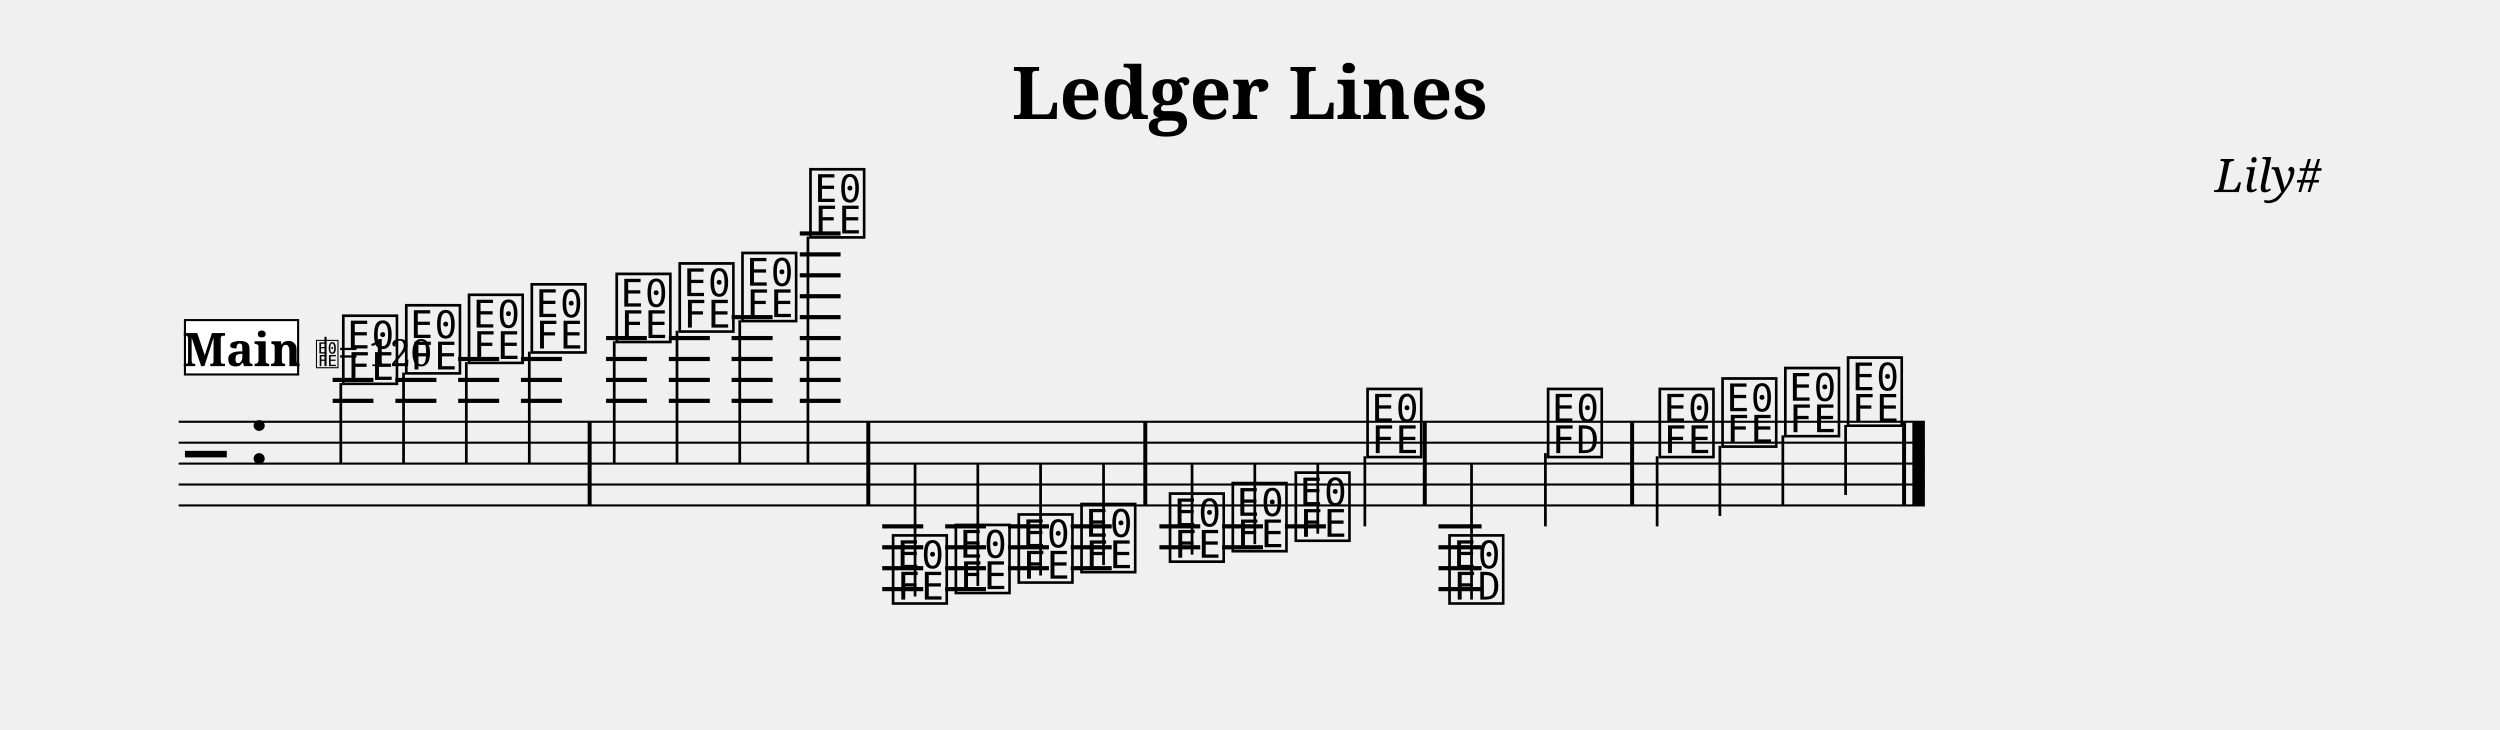
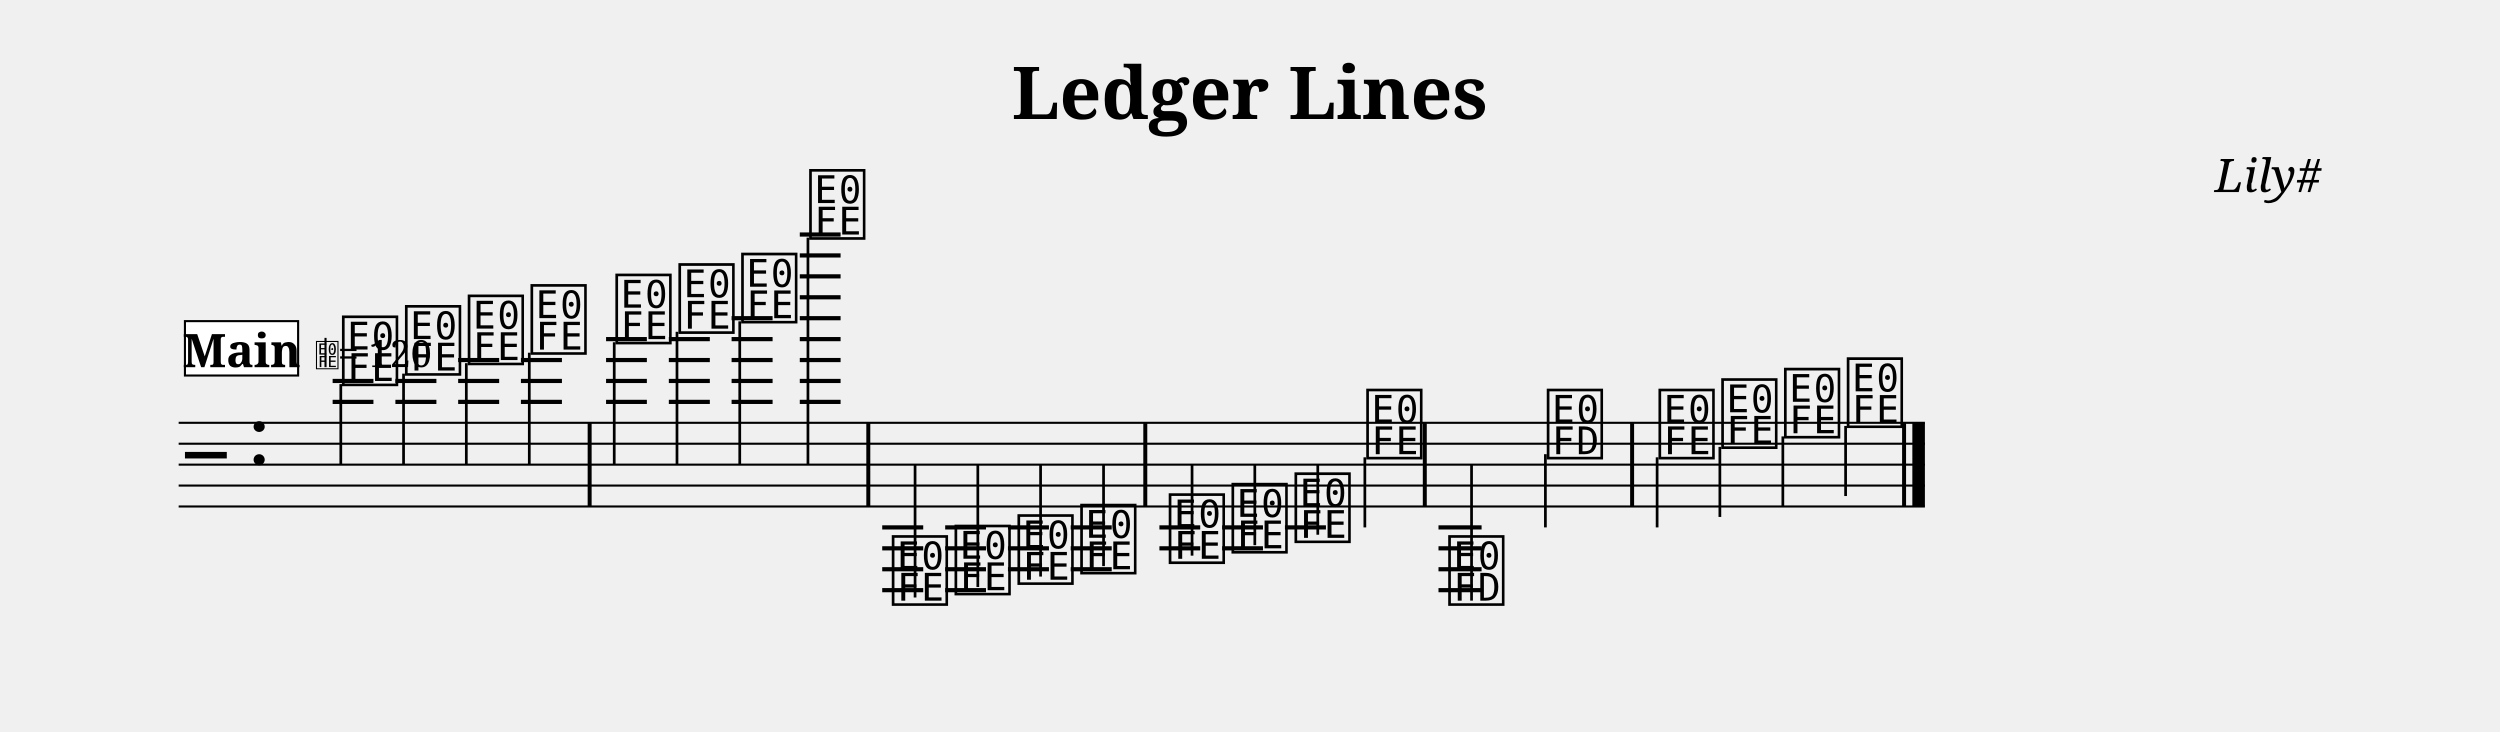
- <svg xmlns="http://www.w3.org/2000/svg" width="1195.0" height="348.6" viewBox="0 0 119.50 34.86" font-family="serif">
+ <svg xmlns="http://www.w3.org/2000/svg" width="1195.0" height="349.5" viewBox="0 0 119.50 34.95" font-family="serif">
  <style>
  @font-face { font-family: 'Emmentaler'; src: local('Emmentaler'); }
  .music { font-family: 'Emmentaler', serif; }
</style>
  <text x="59.75" y="5.69" font-size="3.49" font-weight="bold" text-anchor="middle" data-pos="46">Ledger Lines</text>
  <text x="110.97" y="9.18" font-size="2.20" font-style="italic" text-anchor="end" data-pos="70">Lily#</text>
  <g transform="translate(8.54,0.00) scale(1,1)">
-     <line x1="0.00" y1="20.16" x2="83.47" y2="20.16" stroke="#000000" stroke-width="0.100" />
-     <line x1="0.00" y1="21.16" x2="83.47" y2="21.16" stroke="#000000" stroke-width="0.100" />
-     <line x1="0.00" y1="22.16" x2="83.47" y2="22.16" stroke="#000000" stroke-width="0.100" />
-     <line x1="0.00" y1="23.16" x2="83.47" y2="23.16" stroke="#000000" stroke-width="0.100" />
-     <line x1="0.00" y1="24.16" x2="83.47" y2="24.16" stroke="#000000" stroke-width="0.100" />
-     <text class="music" x="0.30" y="23.16" font-size="4.00"></text>
-     <text class="music" x="3.30" y="22.16" font-size="4.00" data-pos="89"></text>
-     <line x1="7.36" y1="19.16" x2="9.31" y2="19.16" stroke="#000000" stroke-width="0.200" />
-     <line x1="7.36" y1="18.16" x2="9.31" y2="18.16" stroke="#000000" stroke-width="0.200" />
-     <line x1="10.36" y1="19.16" x2="12.32" y2="19.16" stroke="#000000" stroke-width="0.200" />
-     <line x1="10.36" y1="18.16" x2="12.32" y2="18.16" stroke="#000000" stroke-width="0.200" />
-     <line x1="13.36" y1="19.16" x2="15.32" y2="19.16" stroke="#000000" stroke-width="0.200" />
-     <line x1="13.36" y1="18.16" x2="15.32" y2="18.16" stroke="#000000" stroke-width="0.200" />
-     <line x1="13.36" y1="17.16" x2="15.32" y2="17.16" stroke="#000000" stroke-width="0.200" />
-     <line x1="16.36" y1="19.16" x2="18.32" y2="19.16" stroke="#000000" stroke-width="0.200" />
-     <line x1="16.36" y1="18.16" x2="18.32" y2="18.16" stroke="#000000" stroke-width="0.200" />
-     <line x1="16.36" y1="17.16" x2="18.32" y2="17.16" stroke="#000000" stroke-width="0.200" />
-     <line x1="20.43" y1="19.16" x2="22.38" y2="19.16" stroke="#000000" stroke-width="0.200" />
-     <line x1="20.43" y1="18.16" x2="22.38" y2="18.16" stroke="#000000" stroke-width="0.200" />
-     <line x1="20.43" y1="17.16" x2="22.38" y2="17.16" stroke="#000000" stroke-width="0.200" />
-     <line x1="20.43" y1="16.16" x2="22.38" y2="16.16" stroke="#000000" stroke-width="0.200" />
-     <line x1="23.43" y1="19.16" x2="25.39" y2="19.16" stroke="#000000" stroke-width="0.200" />
-     <line x1="23.43" y1="18.16" x2="25.39" y2="18.16" stroke="#000000" stroke-width="0.200" />
-     <line x1="23.43" y1="17.16" x2="25.39" y2="17.16" stroke="#000000" stroke-width="0.200" />
-     <line x1="23.43" y1="16.16" x2="25.39" y2="16.16" stroke="#000000" stroke-width="0.200" />
-     <line x1="26.43" y1="19.16" x2="28.39" y2="19.16" stroke="#000000" stroke-width="0.200" />
-     <line x1="26.43" y1="18.16" x2="28.39" y2="18.16" stroke="#000000" stroke-width="0.200" />
-     <line x1="26.43" y1="17.16" x2="28.39" y2="17.16" stroke="#000000" stroke-width="0.200" />
-     <line x1="26.43" y1="16.16" x2="28.39" y2="16.16" stroke="#000000" stroke-width="0.200" />
-     <line x1="26.43" y1="15.16" x2="28.39" y2="15.16" stroke="#000000" stroke-width="0.200" />
-     <line x1="29.69" y1="19.16" x2="31.64" y2="19.16" stroke="#000000" stroke-width="0.200" />
-     <line x1="29.69" y1="18.16" x2="31.64" y2="18.16" stroke="#000000" stroke-width="0.200" />
-     <line x1="29.69" y1="17.16" x2="31.64" y2="17.16" stroke="#000000" stroke-width="0.200" />
-     <line x1="29.69" y1="16.16" x2="31.64" y2="16.16" stroke="#000000" stroke-width="0.200" />
-     <line x1="29.69" y1="15.16" x2="31.64" y2="15.16" stroke="#000000" stroke-width="0.200" />
-     <line x1="29.69" y1="14.16" x2="31.64" y2="14.16" stroke="#000000" stroke-width="0.200" />
-     <line x1="29.69" y1="13.16" x2="31.64" y2="13.16" stroke="#000000" stroke-width="0.200" />
-     <line x1="29.69" y1="12.16" x2="31.64" y2="12.16" stroke="#000000" stroke-width="0.200" />
-     <line x1="29.69" y1="11.16" x2="31.64" y2="11.16" stroke="#000000" stroke-width="0.200" />
-     <line x1="33.63" y1="25.16" x2="35.59" y2="25.16" stroke="#000000" stroke-width="0.200" />
-     <line x1="33.63" y1="26.16" x2="35.59" y2="26.16" stroke="#000000" stroke-width="0.200" />
-     <line x1="33.63" y1="27.16" x2="35.59" y2="27.16" stroke="#000000" stroke-width="0.200" />
-     <line x1="33.63" y1="28.16" x2="35.59" y2="28.16" stroke="#000000" stroke-width="0.200" />
-     <line x1="36.64" y1="25.16" x2="38.59" y2="25.16" stroke="#000000" stroke-width="0.200" />
-     <line x1="36.64" y1="26.16" x2="38.59" y2="26.16" stroke="#000000" stroke-width="0.200" />
-     <line x1="36.64" y1="27.16" x2="38.59" y2="27.16" stroke="#000000" stroke-width="0.200" />
-     <line x1="36.64" y1="28.16" x2="38.59" y2="28.16" stroke="#000000" stroke-width="0.200" />
-     <line x1="39.64" y1="25.16" x2="41.60" y2="25.16" stroke="#000000" stroke-width="0.200" />
-     <line x1="39.64" y1="26.16" x2="41.60" y2="26.16" stroke="#000000" stroke-width="0.200" />
-     <line x1="39.64" y1="27.16" x2="41.60" y2="27.16" stroke="#000000" stroke-width="0.200" />
-     <line x1="42.64" y1="25.16" x2="44.60" y2="25.16" stroke="#000000" stroke-width="0.200" />
-     <line x1="42.64" y1="26.16" x2="44.60" y2="26.16" stroke="#000000" stroke-width="0.200" />
-     <line x1="42.64" y1="27.16" x2="44.60" y2="27.16" stroke="#000000" stroke-width="0.200" />
-     <line x1="46.88" y1="25.16" x2="48.83" y2="25.16" stroke="#000000" stroke-width="0.200" />
-     <line x1="46.88" y1="26.16" x2="48.83" y2="26.16" stroke="#000000" stroke-width="0.200" />
-     <line x1="49.88" y1="25.16" x2="51.83" y2="25.16" stroke="#000000" stroke-width="0.200" />
-     <line x1="49.88" y1="26.16" x2="51.83" y2="26.16" stroke="#000000" stroke-width="0.200" />
-     <line x1="52.88" y1="25.16" x2="54.84" y2="25.16" stroke="#000000" stroke-width="0.200" />
-     <line x1="60.22" y1="25.16" x2="62.28" y2="25.16" stroke="#000000" stroke-width="0.200" />
-     <line x1="60.22" y1="26.16" x2="62.28" y2="26.16" stroke="#000000" stroke-width="0.200" />
-     <line x1="60.22" y1="27.16" x2="62.28" y2="27.16" stroke="#000000" stroke-width="0.200" />
-     <line x1="60.22" y1="28.16" x2="62.28" y2="28.16" stroke="#000000" stroke-width="0.200" />
-     <text class="music" x="7.68" y="18.16" font-size="4.00" data-pos="143"></text>
-     <line x1="7.75" y1="18.31" x2="7.75" y2="22.16" stroke="#000000" stroke-width="0.130" />
-     <text class="music" x="10.69" y="17.66" font-size="4.00" data-pos="178"></text>
-     <line x1="10.75" y1="17.81" x2="10.75" y2="22.16" stroke="#000000" stroke-width="0.130" />
-     <text class="music" x="13.69" y="17.16" font-size="4.00" data-pos="180"></text>
-     <line x1="13.75" y1="17.31" x2="13.75" y2="22.16" stroke="#000000" stroke-width="0.130" />
-     <text class="music" x="16.69" y="16.66" font-size="4.00" data-pos="182"></text>
-     <line x1="16.76" y1="16.81" x2="16.76" y2="22.16" stroke="#000000" stroke-width="0.130" />
-     <text class="music" x="20.75" y="16.16" font-size="4.00" data-pos="186"></text>
-     <line x1="20.82" y1="16.31" x2="20.82" y2="22.16" stroke="#000000" stroke-width="0.130" />
-     <text class="music" x="23.76" y="15.66" font-size="4.00" data-pos="191"></text>
-     <line x1="23.82" y1="15.81" x2="23.82" y2="22.16" stroke="#000000" stroke-width="0.130" />
-     <text class="music" x="26.76" y="15.16" font-size="4.00" data-pos="193"></text>
-     <line x1="26.82" y1="15.31" x2="26.82" y2="22.16" stroke="#000000" stroke-width="0.130" />
-     <text class="music" x="30.01" y="11.16" font-size="4.00" data-pos="195"></text>
-     <line x1="30.08" y1="11.31" x2="30.08" y2="22.16" stroke="#000000" stroke-width="0.130" />
-     <text class="music" x="33.96" y="28.66" font-size="4.00" data-pos="221"></text>
-     <line x1="35.20" y1="28.51" x2="35.20" y2="22.16" stroke="#000000" stroke-width="0.130" />
-     <text class="music" x="36.96" y="28.16" font-size="4.00" data-pos="265"></text>
-     <line x1="38.20" y1="28.01" x2="38.20" y2="22.16" stroke="#000000" stroke-width="0.130" />
-     <text class="music" x="39.97" y="27.66" font-size="4.00" data-pos="267"></text>
-     <line x1="41.20" y1="27.51" x2="41.20" y2="22.16" stroke="#000000" stroke-width="0.130" />
-     <text class="music" x="42.97" y="27.16" font-size="4.00" data-pos="269"></text>
-     <line x1="44.21" y1="27.01" x2="44.21" y2="22.16" stroke="#000000" stroke-width="0.130" />
-     <text class="music" x="47.20" y="26.66" font-size="4.00" data-pos="273"></text>
-     <line x1="48.44" y1="26.51" x2="48.44" y2="22.16" stroke="#000000" stroke-width="0.130" />
-     <text class="music" x="50.20" y="26.16" font-size="4.00" data-pos="278"></text>
-     <line x1="51.44" y1="26.01" x2="51.44" y2="22.16" stroke="#000000" stroke-width="0.130" />
-     <text class="music" x="53.21" y="25.66" font-size="4.00" data-pos="280"></text>
-     <line x1="54.45" y1="25.51" x2="54.45" y2="22.16" stroke="#000000" stroke-width="0.130" />
-     <text class="music" x="56.64" y="21.66" font-size="4.00" data-pos="282"></text>
-     <line x1="56.70" y1="21.81" x2="56.70" y2="25.16" stroke="#000000" stroke-width="0.130" />
-     <text class="music" x="60.56" y="28.66" font-size="4.00" data-pos="307"></text>
-     <line x1="61.80" y1="28.66" x2="61.80" y2="22.16" stroke="#000000" stroke-width="0.130" />
-     <text class="music" x="65.27" y="21.66" font-size="4.00" data-pos="337"></text>
-     <line x1="65.33" y1="21.66" x2="65.33" y2="25.16" stroke="#000000" stroke-width="0.130" />
-     <text class="music" x="70.61" y="21.66" font-size="4.00" data-pos="344"></text>
-     <line x1="70.67" y1="21.81" x2="70.67" y2="25.16" stroke="#000000" stroke-width="0.130" />
-     <text class="music" x="73.61" y="21.16" font-size="4.00" data-pos="349"></text>
-     <line x1="73.67" y1="21.31" x2="73.67" y2="24.66" stroke="#000000" stroke-width="0.130" />
-     <text class="music" x="76.61" y="20.66" font-size="4.00" data-pos="351"></text>
-     <line x1="76.68" y1="20.81" x2="76.68" y2="24.16" stroke="#000000" stroke-width="0.130" />
-     <text class="music" x="79.61" y="20.16" font-size="4.00" data-pos="353"></text>
-     <line x1="79.68" y1="20.31" x2="79.68" y2="23.66" stroke="#000000" stroke-width="0.130" />
-     <rect x="19.55" y="20.16" width="0.19" height="4.00" data-pos="184" />
-     <rect x="32.87" y="20.16" width="0.19" height="4.00" data-pos="198" />
-     <rect x="46.11" y="20.16" width="0.19" height="4.00" data-pos="271" />
-     <rect x="59.47" y="20.16" width="0.19" height="4.00" data-pos="285" />
-     <rect x="69.38" y="20.16" width="0.19" height="4.00" data-pos="342" />
-     <rect x="82.38" y="20.16" width="0.19" height="4.00" data-pos="355" />
-     <rect x="82.87" y="20.16" width="0.60" height="4.00" data-pos="355" />
-     <rect x="0.30" y="15.30" width="5.41" height="2.60" fill="#FFFFFF" stroke="#000000" stroke-width="0.100" data-pos="360" />
-     <text x="3.01" y="17.50" font-size="2.20" font-weight="bold" text-anchor="middle" data-pos="360">Main</text>
-     <text class="music" x="6.51" y="17.50" font-size="1.60" data-pos="0"></text>
-     <line x1="7.02" y1="17.50" x2="7.02" y2="16.10" stroke="#000000" stroke-width="0.100" data-pos="0" />
-     <text x="7.61" y="17.50" font-size="1.80" data-pos="0">= 120</text>
+     <line x1="0.00" y1="20.21" x2="83.47" y2="20.21" stroke="#000000" stroke-width="0.100" />
+     <line x1="0.00" y1="21.21" x2="83.47" y2="21.21" stroke="#000000" stroke-width="0.100" />
+     <line x1="0.00" y1="22.21" x2="83.47" y2="22.21" stroke="#000000" stroke-width="0.100" />
+     <line x1="0.00" y1="23.21" x2="83.47" y2="23.21" stroke="#000000" stroke-width="0.100" />
+     <line x1="0.00" y1="24.21" x2="83.47" y2="24.21" stroke="#000000" stroke-width="0.100" />
+     <text class="music" x="0.30" y="23.21" font-size="4.00"></text>
+     <text class="music" x="3.30" y="22.21" font-size="4.00" data-pos="89"></text>
+     <line x1="7.36" y1="19.21" x2="9.31" y2="19.21" stroke="#000000" stroke-width="0.200" />
+     <line x1="7.36" y1="18.21" x2="9.31" y2="18.21" stroke="#000000" stroke-width="0.200" />
+     <line x1="10.36" y1="19.21" x2="12.32" y2="19.21" stroke="#000000" stroke-width="0.200" />
+     <line x1="10.36" y1="18.21" x2="12.32" y2="18.21" stroke="#000000" stroke-width="0.200" />
+     <line x1="13.36" y1="19.21" x2="15.32" y2="19.21" stroke="#000000" stroke-width="0.200" />
+     <line x1="13.36" y1="18.21" x2="15.32" y2="18.21" stroke="#000000" stroke-width="0.200" />
+     <line x1="13.36" y1="17.21" x2="15.32" y2="17.21" stroke="#000000" stroke-width="0.200" />
+     <line x1="16.36" y1="19.21" x2="18.32" y2="19.21" stroke="#000000" stroke-width="0.200" />
+     <line x1="16.36" y1="18.21" x2="18.32" y2="18.21" stroke="#000000" stroke-width="0.200" />
+     <line x1="16.36" y1="17.21" x2="18.32" y2="17.21" stroke="#000000" stroke-width="0.200" />
+     <line x1="20.43" y1="19.21" x2="22.38" y2="19.21" stroke="#000000" stroke-width="0.200" />
+     <line x1="20.43" y1="18.21" x2="22.38" y2="18.21" stroke="#000000" stroke-width="0.200" />
+     <line x1="20.43" y1="17.21" x2="22.38" y2="17.21" stroke="#000000" stroke-width="0.200" />
+     <line x1="20.43" y1="16.21" x2="22.38" y2="16.21" stroke="#000000" stroke-width="0.200" />
+     <line x1="23.43" y1="19.21" x2="25.39" y2="19.21" stroke="#000000" stroke-width="0.200" />
+     <line x1="23.43" y1="18.21" x2="25.39" y2="18.21" stroke="#000000" stroke-width="0.200" />
+     <line x1="23.43" y1="17.21" x2="25.39" y2="17.21" stroke="#000000" stroke-width="0.200" />
+     <line x1="23.43" y1="16.21" x2="25.39" y2="16.21" stroke="#000000" stroke-width="0.200" />
+     <line x1="26.43" y1="19.21" x2="28.39" y2="19.21" stroke="#000000" stroke-width="0.200" />
+     <line x1="26.43" y1="18.21" x2="28.39" y2="18.21" stroke="#000000" stroke-width="0.200" />
+     <line x1="26.43" y1="17.21" x2="28.39" y2="17.21" stroke="#000000" stroke-width="0.200" />
+     <line x1="26.43" y1="16.21" x2="28.39" y2="16.21" stroke="#000000" stroke-width="0.200" />
+     <line x1="26.43" y1="15.21" x2="28.39" y2="15.21" stroke="#000000" stroke-width="0.200" />
+     <line x1="29.69" y1="19.21" x2="31.64" y2="19.21" stroke="#000000" stroke-width="0.200" />
+     <line x1="29.69" y1="18.21" x2="31.64" y2="18.21" stroke="#000000" stroke-width="0.200" />
+     <line x1="29.69" y1="17.21" x2="31.64" y2="17.21" stroke="#000000" stroke-width="0.200" />
+     <line x1="29.69" y1="16.21" x2="31.64" y2="16.21" stroke="#000000" stroke-width="0.200" />
+     <line x1="29.69" y1="15.21" x2="31.64" y2="15.21" stroke="#000000" stroke-width="0.200" />
+     <line x1="29.69" y1="14.21" x2="31.64" y2="14.21" stroke="#000000" stroke-width="0.200" />
+     <line x1="29.69" y1="13.21" x2="31.64" y2="13.21" stroke="#000000" stroke-width="0.200" />
+     <line x1="29.69" y1="12.21" x2="31.64" y2="12.21" stroke="#000000" stroke-width="0.200" />
+     <line x1="29.69" y1="11.21" x2="31.64" y2="11.21" stroke="#000000" stroke-width="0.200" />
+     <line x1="33.63" y1="25.21" x2="35.59" y2="25.21" stroke="#000000" stroke-width="0.200" />
+     <line x1="33.63" y1="26.21" x2="35.59" y2="26.21" stroke="#000000" stroke-width="0.200" />
+     <line x1="33.63" y1="27.21" x2="35.59" y2="27.21" stroke="#000000" stroke-width="0.200" />
+     <line x1="33.63" y1="28.21" x2="35.59" y2="28.21" stroke="#000000" stroke-width="0.200" />
+     <line x1="36.64" y1="25.21" x2="38.59" y2="25.21" stroke="#000000" stroke-width="0.200" />
+     <line x1="36.64" y1="26.21" x2="38.59" y2="26.21" stroke="#000000" stroke-width="0.200" />
+     <line x1="36.64" y1="27.21" x2="38.59" y2="27.21" stroke="#000000" stroke-width="0.200" />
+     <line x1="36.64" y1="28.21" x2="38.59" y2="28.21" stroke="#000000" stroke-width="0.200" />
+     <line x1="39.64" y1="25.21" x2="41.60" y2="25.21" stroke="#000000" stroke-width="0.200" />
+     <line x1="39.64" y1="26.21" x2="41.60" y2="26.21" stroke="#000000" stroke-width="0.200" />
+     <line x1="39.64" y1="27.21" x2="41.60" y2="27.21" stroke="#000000" stroke-width="0.200" />
+     <line x1="42.64" y1="25.21" x2="44.60" y2="25.21" stroke="#000000" stroke-width="0.200" />
+     <line x1="42.64" y1="26.21" x2="44.60" y2="26.21" stroke="#000000" stroke-width="0.200" />
+     <line x1="42.64" y1="27.21" x2="44.60" y2="27.21" stroke="#000000" stroke-width="0.200" />
+     <line x1="46.88" y1="25.21" x2="48.83" y2="25.21" stroke="#000000" stroke-width="0.200" />
+     <line x1="46.88" y1="26.21" x2="48.83" y2="26.21" stroke="#000000" stroke-width="0.200" />
+     <line x1="49.88" y1="25.21" x2="51.83" y2="25.21" stroke="#000000" stroke-width="0.200" />
+     <line x1="49.88" y1="26.21" x2="51.83" y2="26.21" stroke="#000000" stroke-width="0.200" />
+     <line x1="52.88" y1="25.21" x2="54.84" y2="25.21" stroke="#000000" stroke-width="0.200" />
+     <line x1="60.22" y1="25.21" x2="62.28" y2="25.21" stroke="#000000" stroke-width="0.200" />
+     <line x1="60.22" y1="26.21" x2="62.28" y2="26.21" stroke="#000000" stroke-width="0.200" />
+     <line x1="60.22" y1="27.21" x2="62.28" y2="27.21" stroke="#000000" stroke-width="0.200" />
+     <line x1="60.22" y1="28.21" x2="62.28" y2="28.21" stroke="#000000" stroke-width="0.200" />
+     <text class="music" x="7.68" y="18.21" font-size="4.00" data-pos="143"></text>
+     <line x1="7.75" y1="18.36" x2="7.75" y2="22.21" stroke="#000000" stroke-width="0.130" />
+     <text class="music" x="10.69" y="17.71" font-size="4.00" data-pos="178"></text>
+     <line x1="10.75" y1="17.86" x2="10.75" y2="22.21" stroke="#000000" stroke-width="0.130" />
+     <text class="music" x="13.69" y="17.21" font-size="4.00" data-pos="180"></text>
+     <line x1="13.75" y1="17.36" x2="13.75" y2="22.21" stroke="#000000" stroke-width="0.130" />
+     <text class="music" x="16.69" y="16.71" font-size="4.00" data-pos="182"></text>
+     <line x1="16.76" y1="16.86" x2="16.76" y2="22.21" stroke="#000000" stroke-width="0.130" />
+     <text class="music" x="20.75" y="16.21" font-size="4.00" data-pos="186"></text>
+     <line x1="20.82" y1="16.36" x2="20.82" y2="22.21" stroke="#000000" stroke-width="0.130" />
+     <text class="music" x="23.76" y="15.71" font-size="4.00" data-pos="191"></text>
+     <line x1="23.82" y1="15.86" x2="23.82" y2="22.21" stroke="#000000" stroke-width="0.130" />
+     <text class="music" x="26.76" y="15.21" font-size="4.00" data-pos="193"></text>
+     <line x1="26.82" y1="15.36" x2="26.82" y2="22.21" stroke="#000000" stroke-width="0.130" />
+     <text class="music" x="30.01" y="11.21" font-size="4.00" data-pos="195"></text>
+     <line x1="30.08" y1="11.36" x2="30.08" y2="22.21" stroke="#000000" stroke-width="0.130" />
+     <text class="music" x="33.96" y="28.71" font-size="4.00" data-pos="221"></text>
+     <line x1="35.20" y1="28.56" x2="35.20" y2="22.21" stroke="#000000" stroke-width="0.130" />
+     <text class="music" x="36.96" y="28.21" font-size="4.00" data-pos="265"></text>
+     <line x1="38.20" y1="28.06" x2="38.20" y2="22.21" stroke="#000000" stroke-width="0.130" />
+     <text class="music" x="39.97" y="27.71" font-size="4.00" data-pos="267"></text>
+     <line x1="41.20" y1="27.56" x2="41.20" y2="22.21" stroke="#000000" stroke-width="0.130" />
+     <text class="music" x="42.97" y="27.21" font-size="4.00" data-pos="269"></text>
+     <line x1="44.21" y1="27.06" x2="44.21" y2="22.21" stroke="#000000" stroke-width="0.130" />
+     <text class="music" x="47.20" y="26.71" font-size="4.00" data-pos="273"></text>
+     <line x1="48.44" y1="26.56" x2="48.44" y2="22.21" stroke="#000000" stroke-width="0.130" />
+     <text class="music" x="50.20" y="26.21" font-size="4.00" data-pos="278"></text>
+     <line x1="51.44" y1="26.06" x2="51.44" y2="22.21" stroke="#000000" stroke-width="0.130" />
+     <text class="music" x="53.21" y="25.71" font-size="4.00" data-pos="280"></text>
+     <line x1="54.45" y1="25.56" x2="54.45" y2="22.21" stroke="#000000" stroke-width="0.130" />
+     <text class="music" x="56.64" y="21.71" font-size="4.00" data-pos="282"></text>
+     <line x1="56.70" y1="21.86" x2="56.70" y2="25.21" stroke="#000000" stroke-width="0.130" />
+     <text class="music" x="60.56" y="28.71" font-size="4.00" data-pos="307"></text>
+     <line x1="61.80" y1="28.71" x2="61.80" y2="22.21" stroke="#000000" stroke-width="0.130" />
+     <text class="music" x="65.27" y="21.71" font-size="4.00" data-pos="337"></text>
+     <line x1="65.33" y1="21.71" x2="65.33" y2="25.21" stroke="#000000" stroke-width="0.130" />
+     <text class="music" x="70.61" y="21.71" font-size="4.00" data-pos="344"></text>
+     <line x1="70.67" y1="21.86" x2="70.67" y2="25.21" stroke="#000000" stroke-width="0.130" />
+     <text class="music" x="73.61" y="21.21" font-size="4.00" data-pos="349"></text>
+     <line x1="73.67" y1="21.36" x2="73.67" y2="24.71" stroke="#000000" stroke-width="0.130" />
+     <text class="music" x="76.61" y="20.71" font-size="4.00" data-pos="351"></text>
+     <line x1="76.68" y1="20.86" x2="76.68" y2="24.21" stroke="#000000" stroke-width="0.130" />
+     <text class="music" x="79.61" y="20.21" font-size="4.00" data-pos="353"></text>
+     <line x1="79.68" y1="20.36" x2="79.68" y2="23.71" stroke="#000000" stroke-width="0.130" />
+     <rect x="19.55" y="20.21" width="0.19" height="4.00" data-pos="184" />
+     <rect x="32.87" y="20.21" width="0.19" height="4.00" data-pos="198" />
+     <rect x="46.11" y="20.21" width="0.19" height="4.00" data-pos="271" />
+     <rect x="59.47" y="20.21" width="0.19" height="4.00" data-pos="285" />
+     <rect x="69.38" y="20.21" width="0.19" height="4.00" data-pos="342" />
+     <rect x="82.38" y="20.21" width="0.19" height="4.00" data-pos="355" />
+     <rect x="82.87" y="20.21" width="0.60" height="4.00" data-pos="355" />
+     <rect x="0.30" y="15.35" width="5.41" height="2.60" fill="#FFFFFF" stroke="#000000" stroke-width="0.100" data-pos="360" />
+     <text x="3.01" y="17.55" font-size="2.20" font-weight="bold" text-anchor="middle" data-pos="360">Main</text>
+     <text class="music" x="6.51" y="17.55" font-size="1.60" data-pos="0"></text>
+     <line x1="7.02" y1="17.55" x2="7.02" y2="16.15" stroke="#000000" stroke-width="0.100" data-pos="0" />
+     <text x="7.61" y="17.55" font-size="1.80" data-pos="0">= 120</text>
  </g>
</svg>
